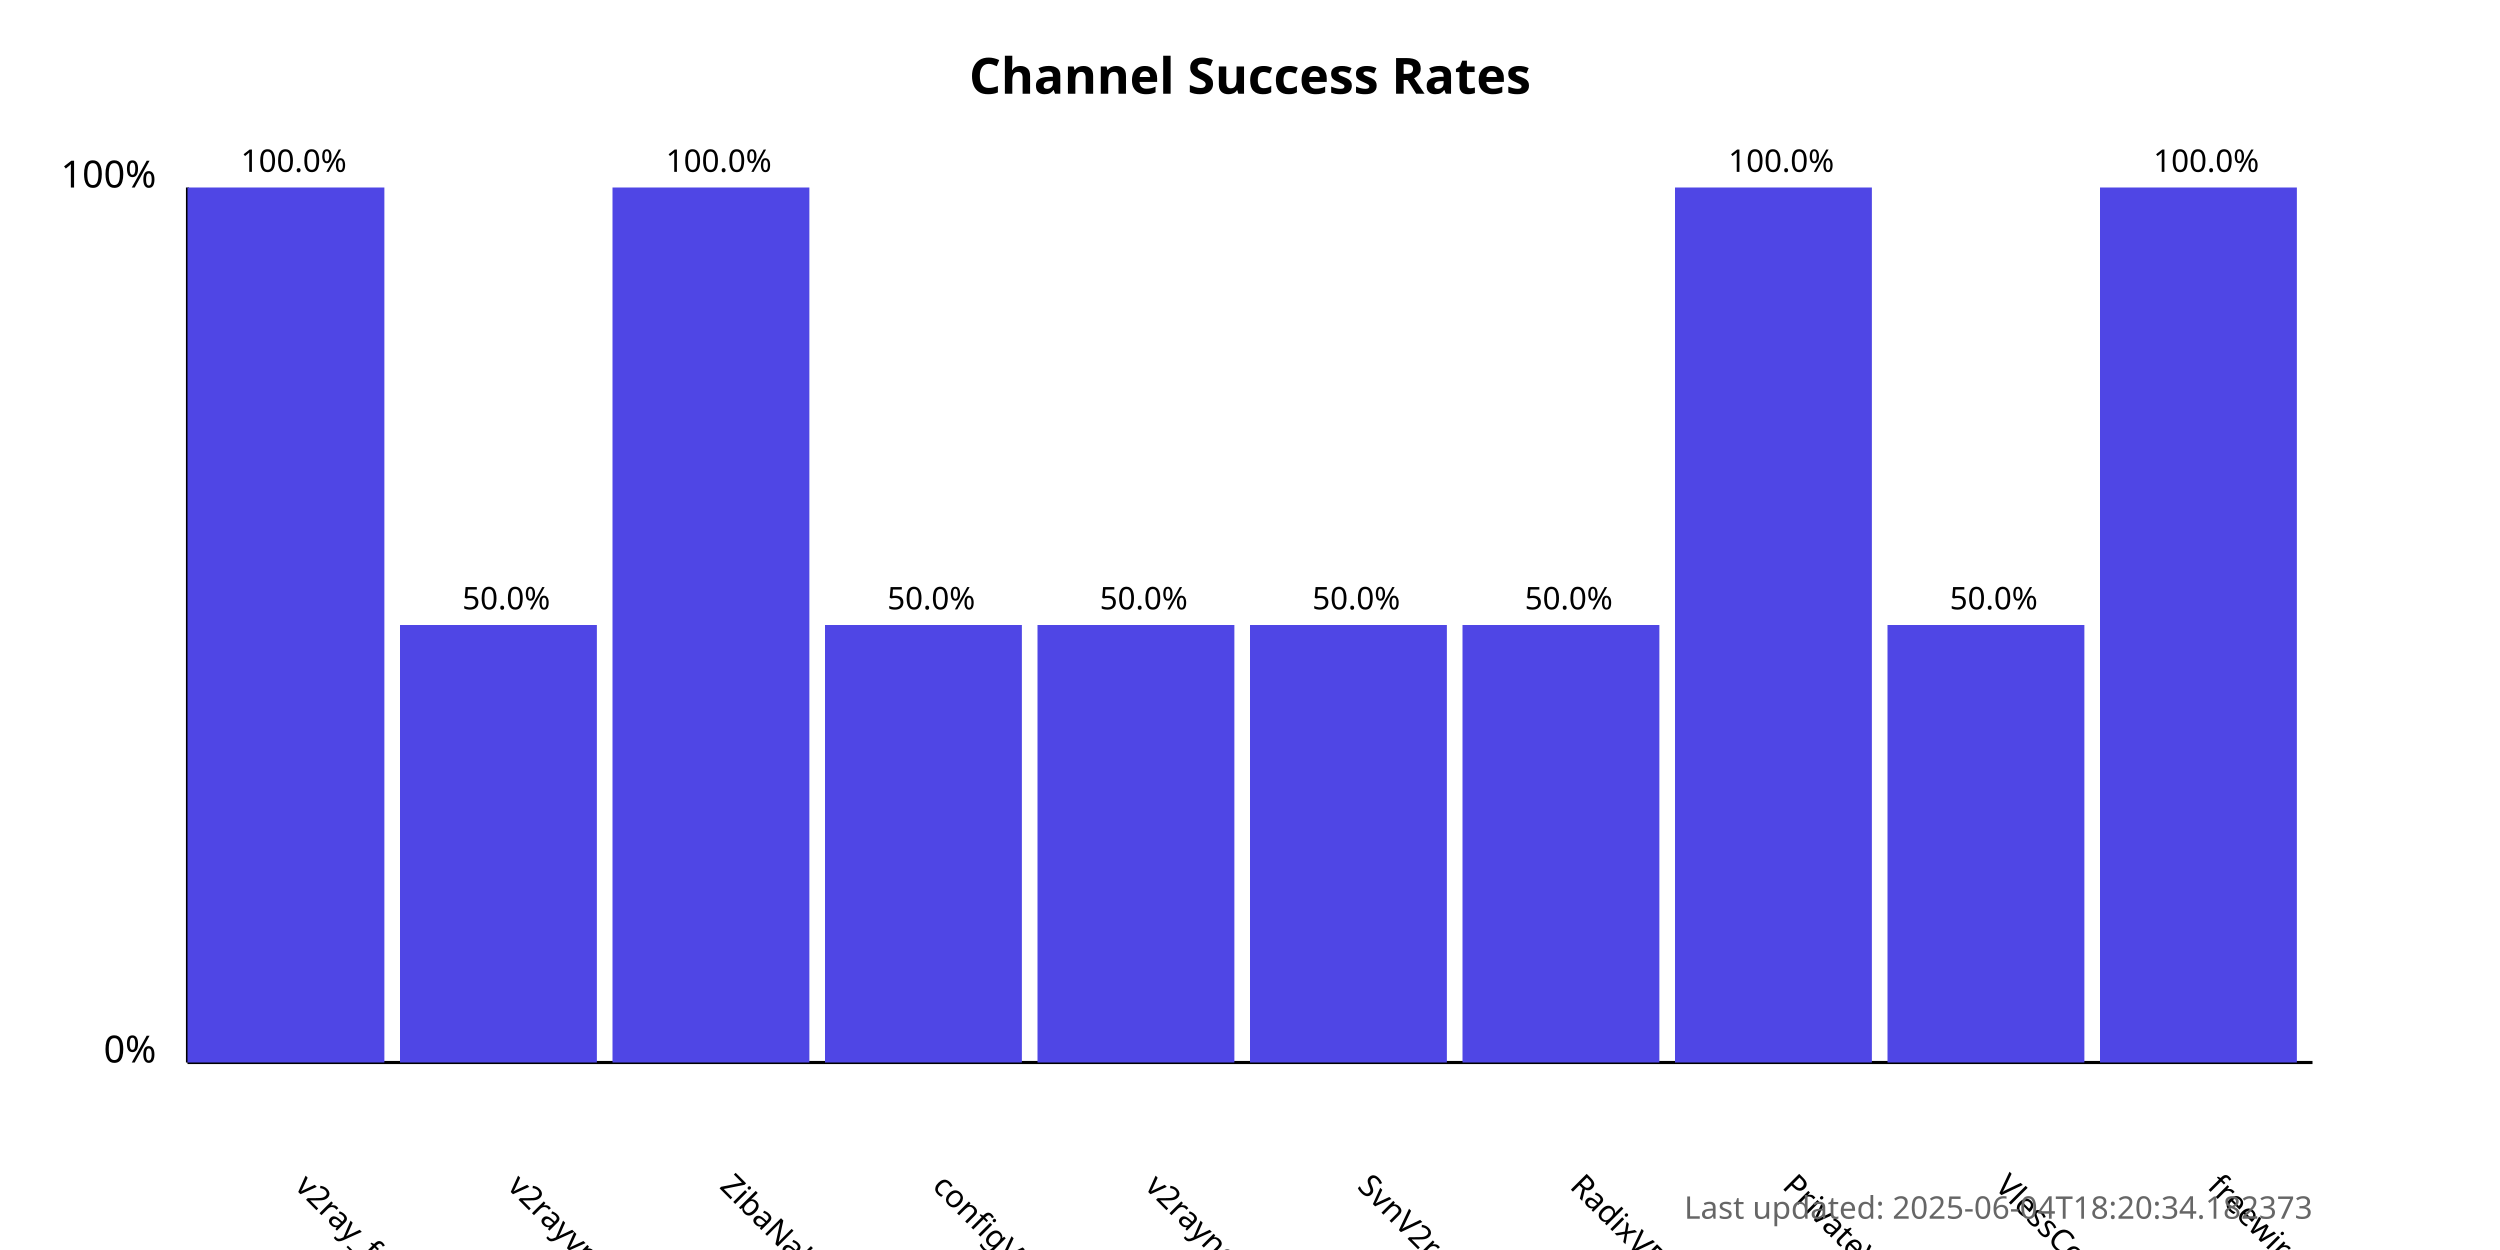
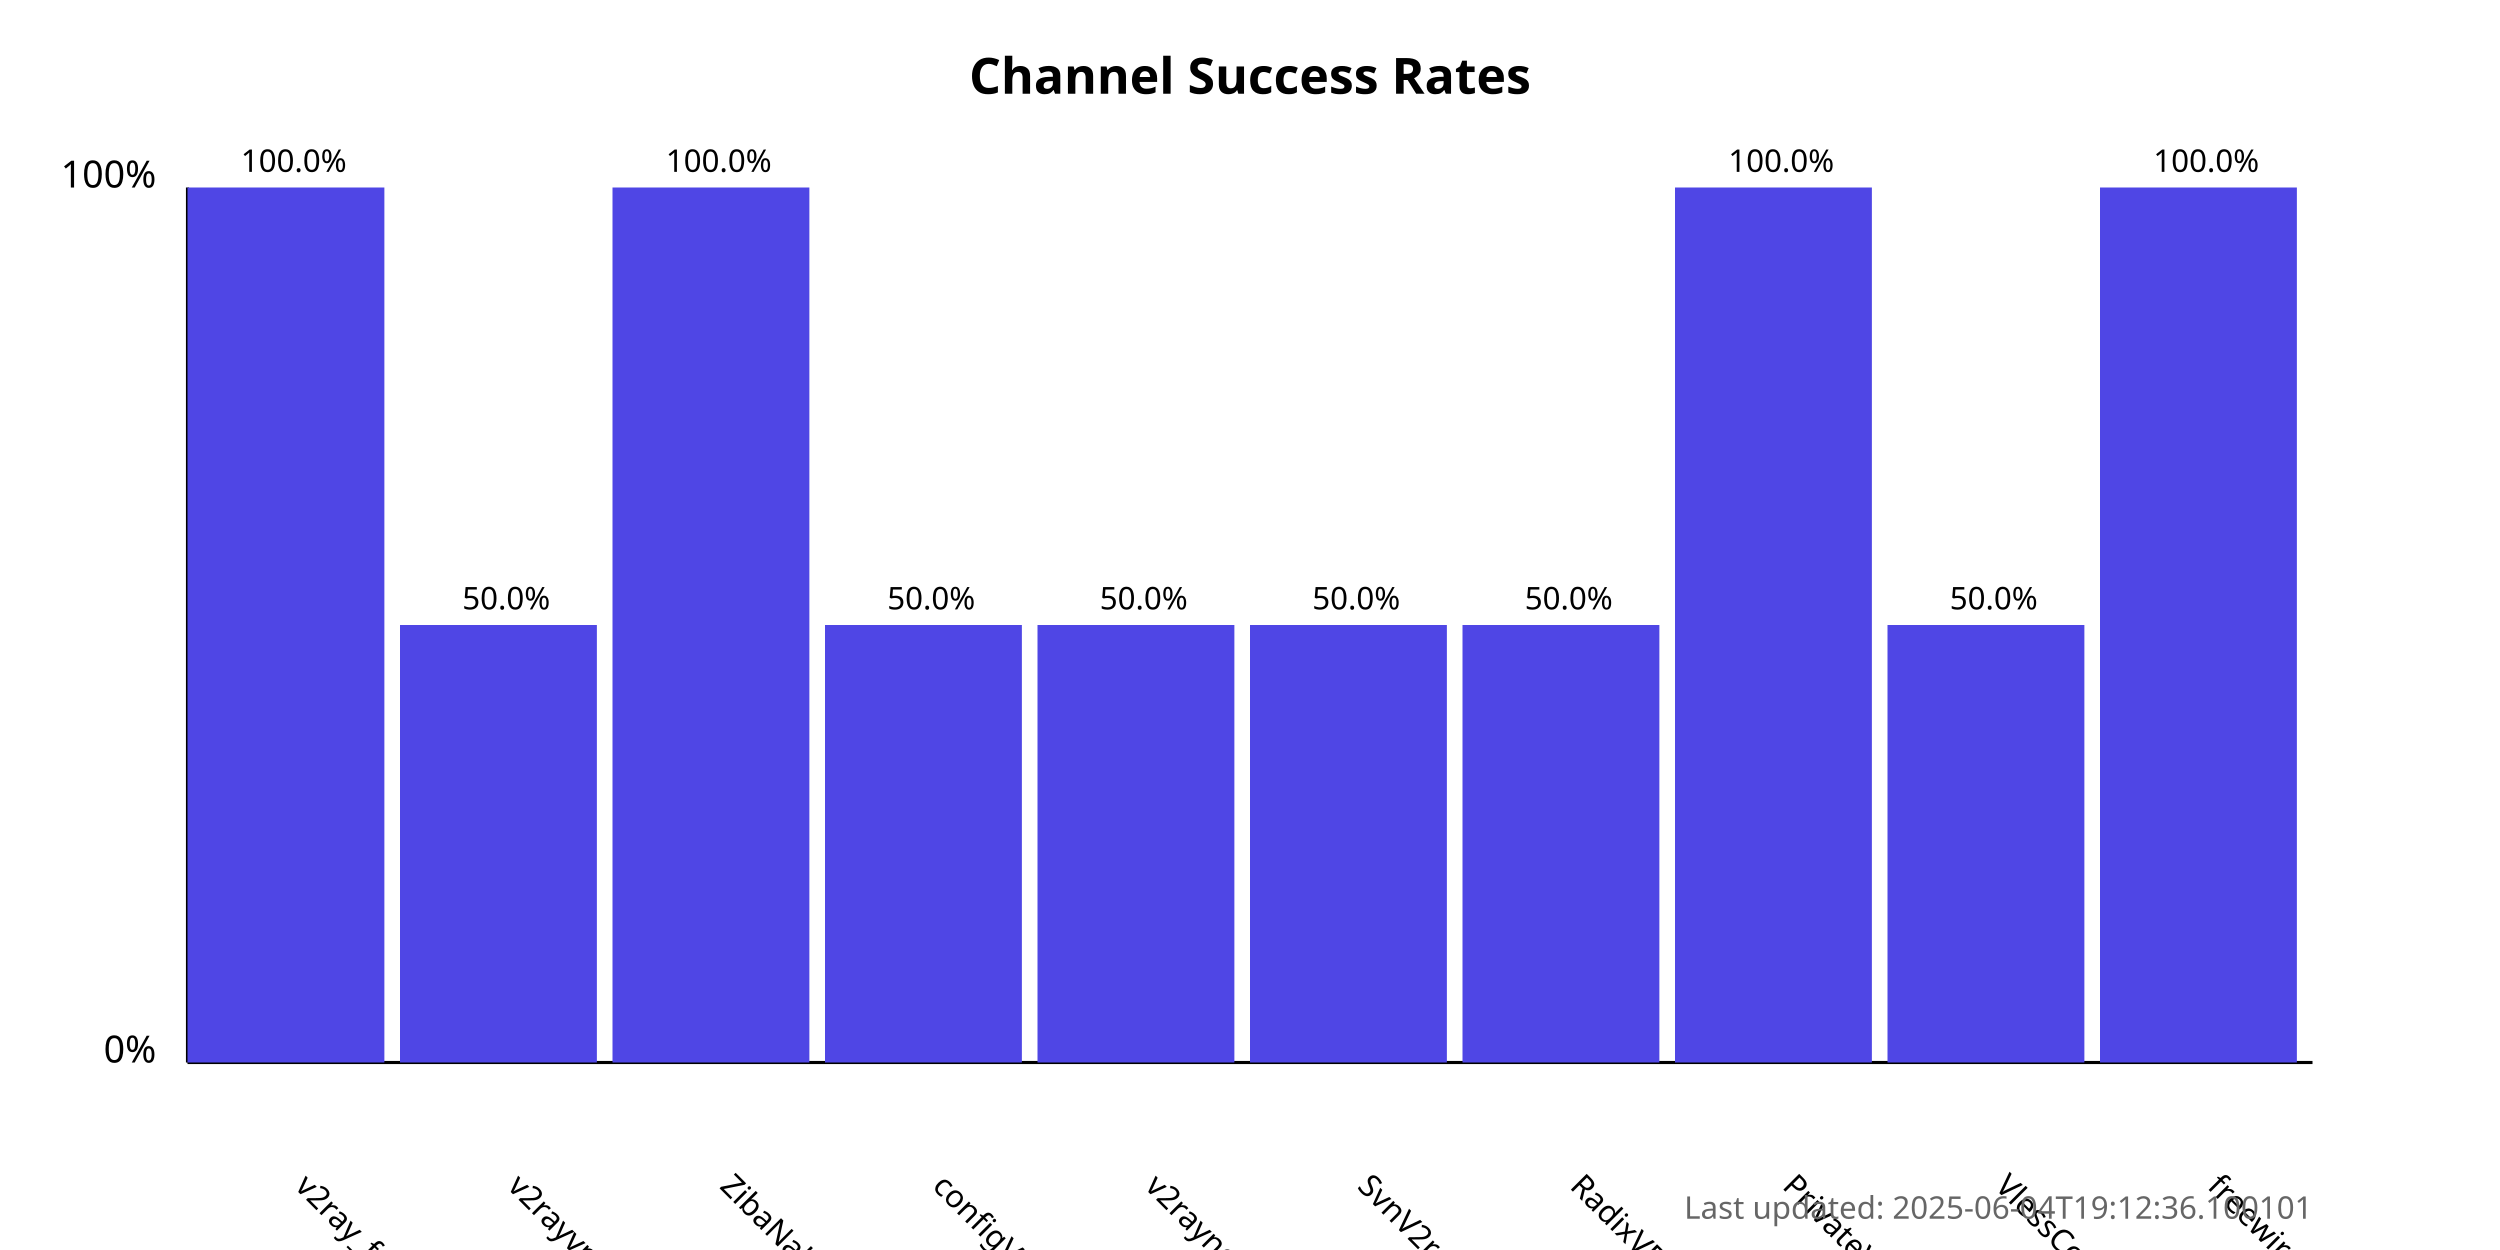
<svg xmlns="http://www.w3.org/2000/svg" width="800" height="400">
  <style>
            .chart-title { font: bold 16px sans-serif; }
            .axis-label { font: 12px sans-serif; }
            .tick-label { font: 10px sans-serif; }
            .bar { fill: #4f46e5; }
            .bar:hover { fill: #6366f1; }
            .timestamp { font: 10px sans-serif; fill: #666; }
        </style>
  <text x="400.0" y="30" text-anchor="middle" class="chart-title">
            Channel Success Rates
        </text>
  <line x1="60" y1="340" x2="60" y2="60" stroke="black" stroke-width="1" />
  <line x1="60" y1="340" x2="740" y2="340" stroke="black" stroke-width="1" />
  <text x="50" y="340" text-anchor="end" class="axis-label">0%</text>
  <text x="50" y="60" text-anchor="end" class="axis-label">100%</text>
  <g>
    <rect x="60" y="60.0" width="63.0" height="280.0" class="bar" />
    <text x="94.0" y="380" transform="rotate(45, 94.0, 380)" text-anchor="start" class="tick-label">
                v2ray_free_conf
            </text>
    <text x="94.0" y="55.0" text-anchor="middle" class="tick-label">
                100.0%
            </text>
  </g>
  <g>
    <rect x="128.0" y="200.0" width="63.0" height="140.0" class="bar" />
    <text x="162.0" y="380" transform="rotate(45, 162.0, 380)" text-anchor="start" class="tick-label">
                v2rayvpno
            </text>
    <text x="162.0" y="195.0" text-anchor="middle" class="tick-label">
                50.0%
            </text>
  </g>
  <g>
    <rect x="196.0" y="60.0" width="63.0" height="280.0" class="bar" />
    <text x="230.0" y="380" transform="rotate(45, 230.0, 380)" text-anchor="start" class="tick-label">
                ZibaNabz
            </text>
    <text x="230.0" y="55.0" text-anchor="middle" class="tick-label">
                100.0%
            </text>
  </g>
  <g>
    <rect x="264.0" y="200.0" width="63.0" height="140.0" class="bar" />
    <text x="298.0" y="380" transform="rotate(45, 298.0, 380)" text-anchor="start" class="tick-label">
                configV2rayForFree
            </text>
    <text x="298.0" y="195.0" text-anchor="middle" class="tick-label">
                50.0%
            </text>
  </g>
  <g>
    <rect x="332.0" y="200.0" width="63.0" height="140.0" class="bar" />
    <text x="366.0" y="380" transform="rotate(45, 366.0, 380)" text-anchor="start" class="tick-label">
                v2rayngvpn
            </text>
    <text x="366.0" y="195.0" text-anchor="middle" class="tick-label">
                50.0%
            </text>
  </g>
  <g>
    <rect x="400.0" y="200.0" width="63.0" height="140.0" class="bar" />
    <text x="434.0" y="380" transform="rotate(45, 434.0, 380)" text-anchor="start" class="tick-label">
                SvnV2ray
            </text>
    <text x="434.0" y="195.0" text-anchor="middle" class="tick-label">
                50.0%
            </text>
  </g>
  <g>
    <rect x="468.0" y="200.0" width="63.0" height="140.0" class="bar" />
    <text x="502.0" y="380" transform="rotate(45, 502.0, 380)" text-anchor="start" class="tick-label">
                RadixVPN
            </text>
    <text x="502.0" y="195.0" text-anchor="middle" class="tick-label">
                50.0%
            </text>
  </g>
  <g>
    <rect x="536.0" y="60.0" width="63.0" height="280.0" class="bar" />
    <text x="570.0" y="380" transform="rotate(45, 570.0, 380)" text-anchor="start" class="tick-label">
                PrivateVPNs
            </text>
    <text x="570.0" y="55.0" text-anchor="middle" class="tick-label">
                100.0%
            </text>
  </g>
  <g>
    <rect x="604.0" y="200.0" width="63.0" height="140.0" class="bar" />
    <text x="638.0" y="380" transform="rotate(45, 638.0, 380)" text-anchor="start" class="tick-label">
                VlessConfig
            </text>
    <text x="638.0" y="195.0" text-anchor="middle" class="tick-label">
                50.0%
            </text>
  </g>
  <g>
    <rect x="672.0" y="60.0" width="63.0" height="280.0" class="bar" />
    <text x="706.0" y="380" transform="rotate(45, 706.0, 380)" text-anchor="start" class="tick-label">
                freewireguard
            </text>
    <text x="706.0" y="55.0" text-anchor="middle" class="tick-label">
                100.0%
            </text>
  </g>
  <text x="740" y="390" text-anchor="end" class="timestamp">
-             Last updated: 2025-06-04T18:20:34.182373
+             Last updated: 2025-06-04T19:12:36.100101
        </text>
</svg>
